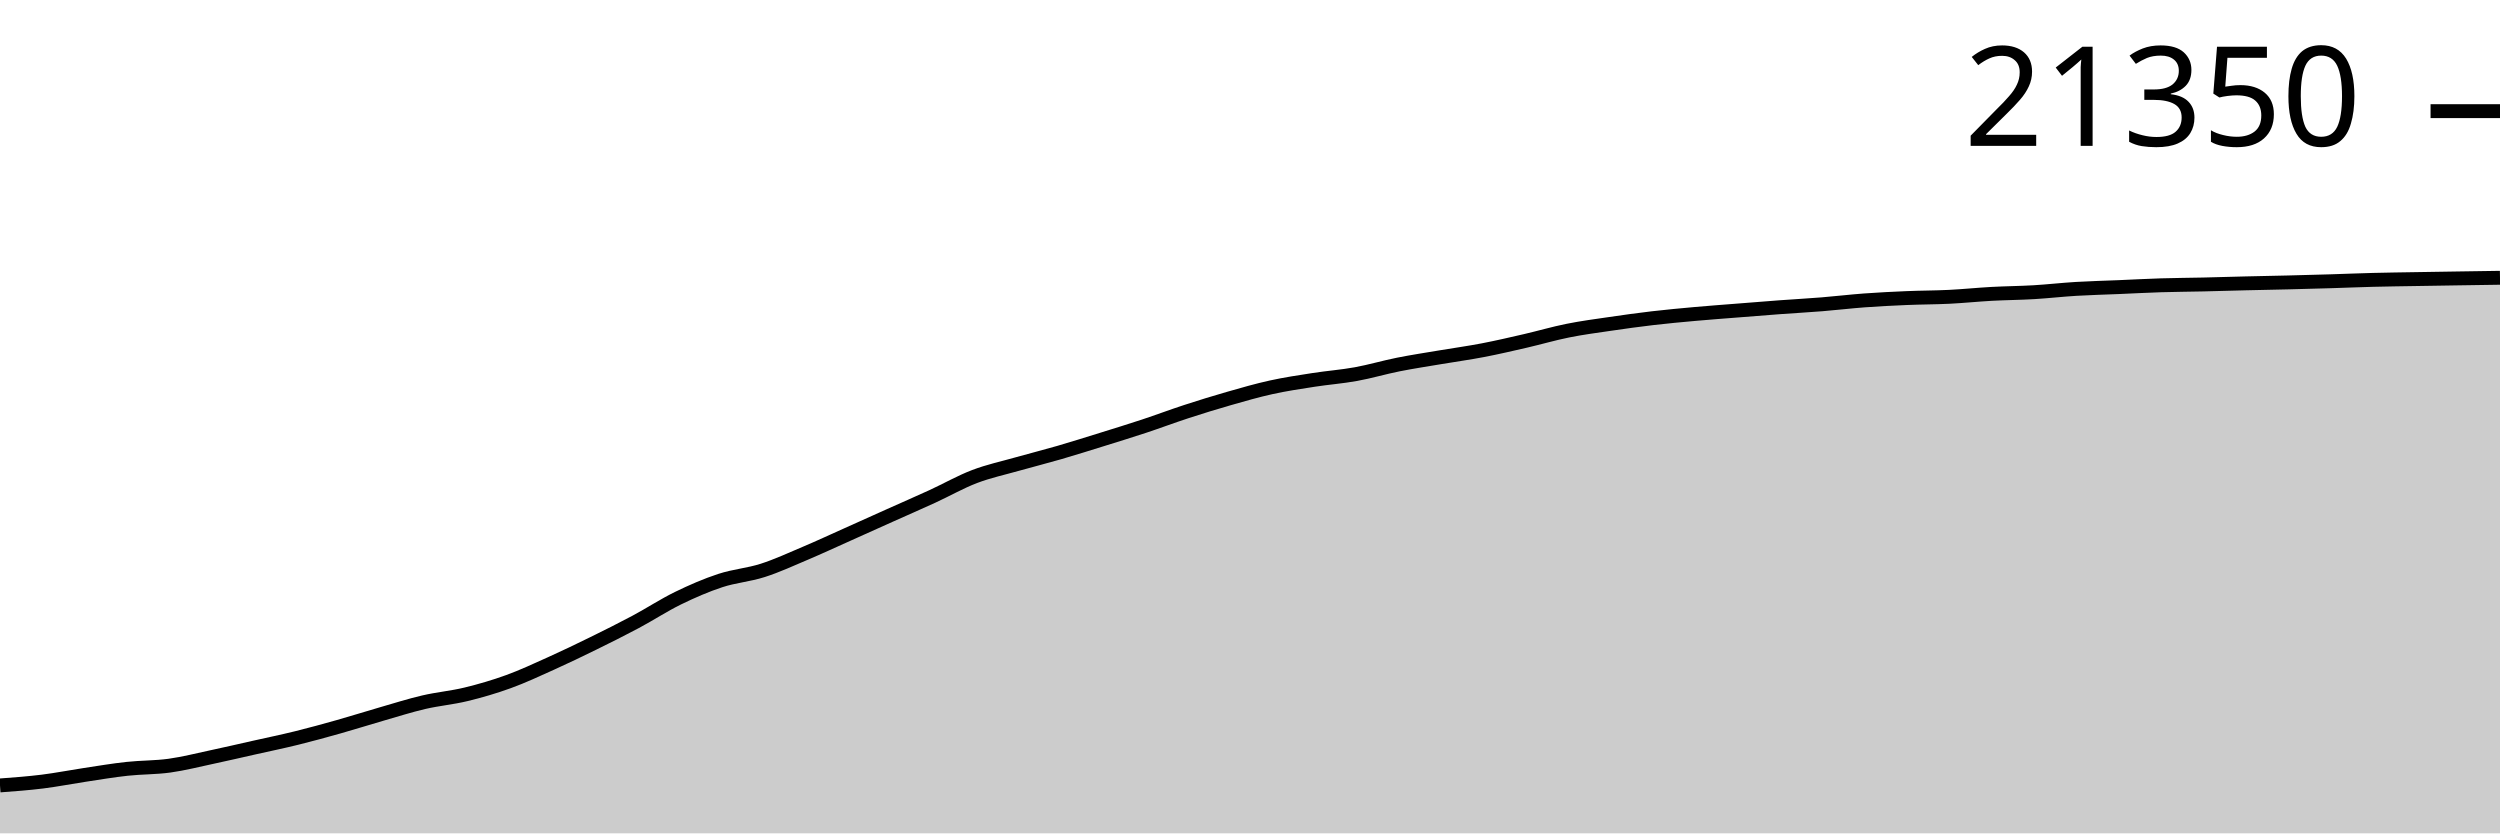
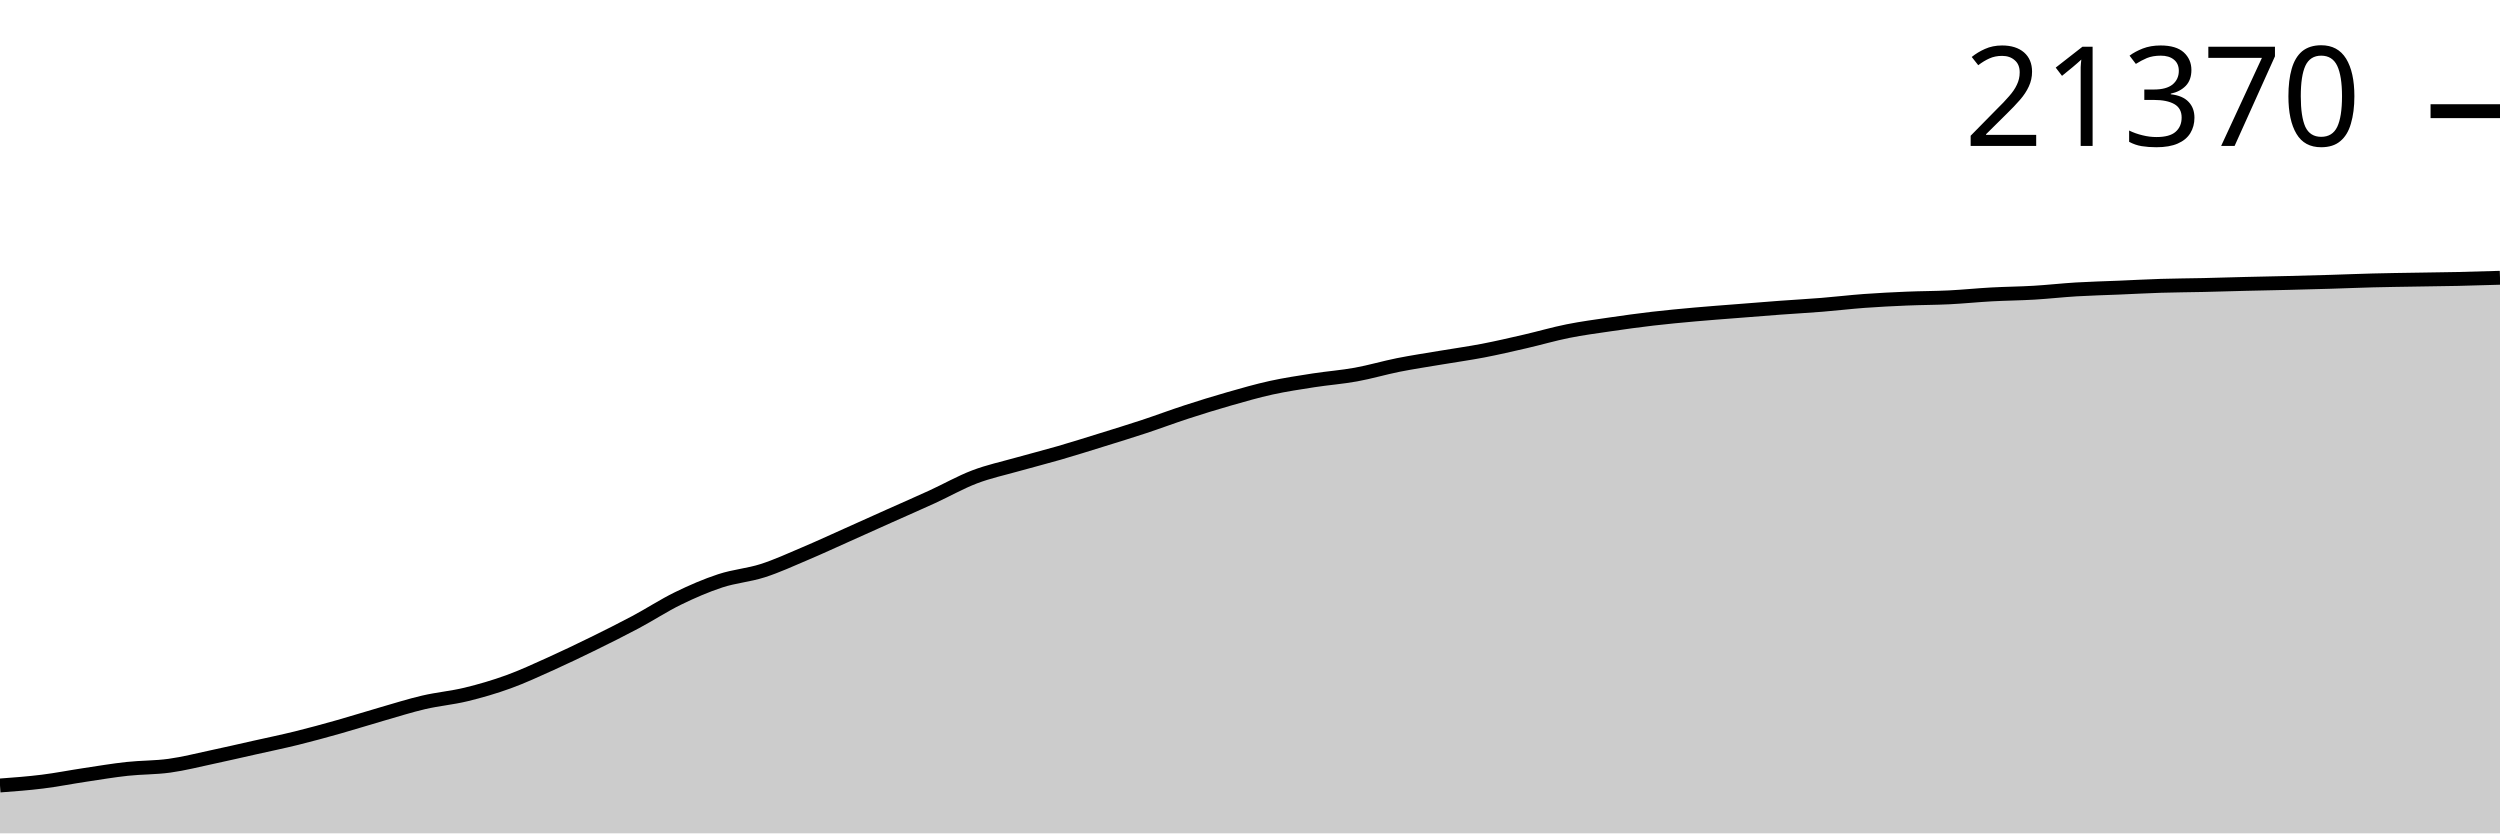
<svg xmlns="http://www.w3.org/2000/svg" viewBox="0 0 180 60">
  <g transform="translate(0,20)">
-     <path class="area" fill="rgba(0, 0, 0, 0.2)" d="M0,36.551C1.017,36.476,2.034,36.4,3.051,36.274C4.068,36.147,5.085,35.945,6.102,35.792C7.119,35.638,8.136,35.466,9.153,35.356C10.169,35.245,11.186,35.268,12.203,35.127C13.22,34.985,14.237,34.725,15.254,34.508C16.271,34.291,17.288,34.055,18.305,33.826C19.322,33.598,20.339,33.388,21.356,33.137C22.373,32.886,23.39,32.606,24.407,32.319C25.424,32.032,26.441,31.708,27.458,31.415C28.475,31.122,29.492,30.798,30.508,30.56C31.525,30.323,32.542,30.237,33.559,29.99C34.576,29.743,35.593,29.446,36.61,29.077C37.627,28.708,38.644,28.232,39.661,27.774C40.678,27.316,41.695,26.827,42.712,26.327C43.729,25.828,44.746,25.321,45.763,24.778C46.78,24.236,47.797,23.568,48.814,23.071C49.831,22.575,50.847,22.133,51.864,21.8C52.881,21.466,53.898,21.396,54.915,21.069C55.932,20.743,56.949,20.273,57.966,19.842C58.983,19.411,60,18.938,61.017,18.483C62.034,18.028,63.051,17.567,64.068,17.112C65.085,16.656,66.102,16.214,67.119,15.748C68.136,15.281,69.153,14.699,70.169,14.311C71.186,13.923,72.203,13.708,73.22,13.419C74.237,13.131,75.254,12.877,76.271,12.582C77.288,12.286,78.305,11.965,79.322,11.649C80.339,11.333,81.356,11.02,82.373,10.684C83.39,10.348,84.407,9.964,85.424,9.632C86.441,9.301,87.458,8.986,88.475,8.695C89.492,8.404,90.508,8.11,91.525,7.886C92.542,7.662,93.559,7.511,94.576,7.353C95.593,7.194,96.61,7.121,97.627,6.936C98.644,6.752,99.661,6.447,100.678,6.245C101.695,6.042,102.712,5.891,103.729,5.718C104.746,5.546,105.763,5.408,106.78,5.212C107.797,5.016,108.814,4.779,109.831,4.545C110.847,4.31,111.864,4.011,112.881,3.807C113.898,3.602,114.915,3.469,115.932,3.32C116.949,3.17,117.966,3.029,118.983,2.91C120,2.791,121.017,2.698,122.034,2.606C123.051,2.514,124.068,2.441,125.085,2.36C126.102,2.279,127.119,2.196,128.136,2.121C129.153,2.046,130.169,1.991,131.186,1.909C132.203,1.827,133.22,1.704,134.237,1.629C135.254,1.555,136.271,1.504,137.288,1.461C138.305,1.418,139.322,1.421,140.339,1.371C141.356,1.321,142.373,1.215,143.39,1.159C144.407,1.104,145.424,1.098,146.441,1.038C147.458,0.977,148.475,0.86,149.492,0.799C150.508,0.738,151.525,0.715,152.542,0.672C153.559,0.629,154.576,0.572,155.593,0.541C156.61,0.509,157.627,0.505,158.644,0.482C159.661,0.459,160.678,0.427,161.695,0.402C162.712,0.377,163.729,0.359,164.746,0.334C165.763,0.308,166.78,0.281,167.797,0.251C168.814,0.22,169.831,0.177,170.847,0.151C171.864,0.125,172.881,0.112,173.898,0.095C174.915,0.078,175.932,0.062,176.949,0.046C177.966,0.03,178.983,0.015,180,0L180,40C178.983,40,177.966,40,176.949,40C175.932,40,174.915,40,173.898,40C172.881,40,171.864,40,170.847,40C169.831,40,168.814,40,167.797,40C166.78,40,165.763,40,164.746,40C163.729,40,162.712,40,161.695,40C160.678,40,159.661,40,158.644,40C157.627,40,156.61,40,155.593,40C154.576,40,153.559,40,152.542,40C151.525,40,150.508,40,149.492,40C148.475,40,147.458,40,146.441,40C145.424,40,144.407,40,143.39,40C142.373,40,141.356,40,140.339,40C139.322,40,138.305,40,137.288,40C136.271,40,135.254,40,134.237,40C133.22,40,132.203,40,131.186,40C130.169,40,129.153,40,128.136,40C127.119,40,126.102,40,125.085,40C124.068,40,123.051,40,122.034,40C121.017,40,120,40,118.983,40C117.966,40,116.949,40,115.932,40C114.915,40,113.898,40,112.881,40C111.864,40,110.847,40,109.831,40C108.814,40,107.797,40,106.78,40C105.763,40,104.746,40,103.729,40C102.712,40,101.695,40,100.678,40C99.661,40,98.644,40,97.627,40C96.61,40,95.593,40,94.576,40C93.559,40,92.542,40,91.525,40C90.508,40,89.492,40,88.475,40C87.458,40,86.441,40,85.424,40C84.407,40,83.39,40,82.373,40C81.356,40,80.339,40,79.322,40C78.305,40,77.288,40,76.271,40C75.254,40,74.237,40,73.22,40C72.203,40,71.186,40,70.169,40C69.153,40,68.136,40,67.119,40C66.102,40,65.085,40,64.068,40C63.051,40,62.034,40,61.017,40C60,40,58.983,40,57.966,40C56.949,40,55.932,40,54.915,40C53.898,40,52.881,40,51.864,40C50.847,40,49.831,40,48.814,40C47.797,40,46.78,40,45.763,40C44.746,40,43.729,40,42.712,40C41.695,40,40.678,40,39.661,40C38.644,40,37.627,40,36.61,40C35.593,40,34.576,40,33.559,40C32.542,40,31.525,40,30.508,40C29.492,40,28.475,40,27.458,40C26.441,40,25.424,40,24.407,40C23.39,40,22.373,40,21.356,40C20.339,40,19.322,40,18.305,40C17.288,40,16.271,40,15.254,40C14.237,40,13.22,40,12.203,40C11.186,40,10.169,40,9.153,40C8.136,40,7.119,40,6.102,40C5.085,40,4.068,40,3.051,40C2.034,40,1.017,40,0,40Z" />
-     <path class="line" stroke="black" fill="none" d="M0,36.551C1.017,36.476,2.034,36.4,3.051,36.274C4.068,36.147,5.085,35.945,6.102,35.792C7.119,35.638,8.136,35.466,9.153,35.356C10.169,35.245,11.186,35.268,12.203,35.127C13.22,34.985,14.237,34.725,15.254,34.508C16.271,34.291,17.288,34.055,18.305,33.826C19.322,33.598,20.339,33.388,21.356,33.137C22.373,32.886,23.39,32.606,24.407,32.319C25.424,32.032,26.441,31.708,27.458,31.415C28.475,31.122,29.492,30.798,30.508,30.56C31.525,30.323,32.542,30.237,33.559,29.99C34.576,29.743,35.593,29.446,36.61,29.077C37.627,28.708,38.644,28.232,39.661,27.774C40.678,27.316,41.695,26.827,42.712,26.327C43.729,25.828,44.746,25.321,45.763,24.778C46.78,24.236,47.797,23.568,48.814,23.071C49.831,22.575,50.847,22.133,51.864,21.8C52.881,21.466,53.898,21.396,54.915,21.069C55.932,20.743,56.949,20.273,57.966,19.842C58.983,19.411,60,18.938,61.017,18.483C62.034,18.028,63.051,17.567,64.068,17.112C65.085,16.656,66.102,16.214,67.119,15.748C68.136,15.281,69.153,14.699,70.169,14.311C71.186,13.923,72.203,13.708,73.22,13.419C74.237,13.131,75.254,12.877,76.271,12.582C77.288,12.286,78.305,11.965,79.322,11.649C80.339,11.333,81.356,11.02,82.373,10.684C83.39,10.348,84.407,9.964,85.424,9.632C86.441,9.301,87.458,8.986,88.475,8.695C89.492,8.404,90.508,8.11,91.525,7.886C92.542,7.662,93.559,7.511,94.576,7.353C95.593,7.194,96.61,7.121,97.627,6.936C98.644,6.752,99.661,6.447,100.678,6.245C101.695,6.042,102.712,5.891,103.729,5.718C104.746,5.546,105.763,5.408,106.78,5.212C107.797,5.016,108.814,4.779,109.831,4.545C110.847,4.31,111.864,4.011,112.881,3.807C113.898,3.602,114.915,3.469,115.932,3.32C116.949,3.17,117.966,3.029,118.983,2.91C120,2.791,121.017,2.698,122.034,2.606C123.051,2.514,124.068,2.441,125.085,2.36C126.102,2.279,127.119,2.196,128.136,2.121C129.153,2.046,130.169,1.991,131.186,1.909C132.203,1.827,133.22,1.704,134.237,1.629C135.254,1.555,136.271,1.504,137.288,1.461C138.305,1.418,139.322,1.421,140.339,1.371C141.356,1.321,142.373,1.215,143.39,1.159C144.407,1.104,145.424,1.098,146.441,1.038C147.458,0.977,148.475,0.86,149.492,0.799C150.508,0.738,151.525,0.715,152.542,0.672C153.559,0.629,154.576,0.572,155.593,0.541C156.61,0.509,157.627,0.505,158.644,0.482C159.661,0.459,160.678,0.427,161.695,0.402C162.712,0.377,163.729,0.359,164.746,0.334C165.763,0.308,166.78,0.281,167.797,0.251C168.814,0.22,169.831,0.177,170.847,0.151C171.864,0.125,172.881,0.112,173.898,0.095C174.915,0.078,175.932,0.062,176.949,0.046C177.966,0.03,178.983,0.015,180,0" />
-     <path class="axis-ceiling" stroke-width="1" stroke="black" fill="none" d="M175,-11.997L180,-11.997" />
-     <text class="axis-ceiling-label" font-family="sans-serif" text-anchor="end" font-size="10px" x="170" y="-9.497">21350</text>
+     <path class="area" fill="rgba(0, 0, 0, 0.2)" d="M0,36.555C1.017,36.479,2.034,36.404,3.051,36.277C4.068,36.151,5.085,35.948,6.102,35.796C7.119,35.643,8.136,35.471,9.153,35.36C10.169,35.249,11.186,35.273,12.203,35.131C13.22,34.99,14.237,34.73,15.254,34.513C16.271,34.297,17.288,34.06,18.305,33.832C19.322,33.604,20.339,33.395,21.356,33.144C22.373,32.893,23.39,32.613,24.407,32.326C25.424,32.039,26.441,31.716,27.458,31.423C28.475,31.131,29.492,30.807,30.508,30.569C31.525,30.332,32.542,30.247,33.559,30C34.576,29.753,35.593,29.457,36.61,29.088C37.627,28.719,38.644,28.244,39.661,27.786C40.678,27.328,41.695,26.839,42.712,26.341C43.729,25.842,44.746,25.335,45.763,24.793C46.78,24.251,47.797,23.584,48.814,23.088C49.831,22.592,50.847,22.151,51.864,21.818C52.881,21.484,53.898,21.414,54.915,21.088C55.932,20.762,56.949,20.292,57.966,19.861C58.983,19.431,60,18.958,61.017,18.504C62.034,18.049,63.051,17.589,64.068,17.134C65.085,16.678,66.102,16.238,67.119,15.771C68.136,15.305,69.153,14.723,70.169,14.336C71.186,13.948,72.203,13.733,73.22,13.445C74.237,13.157,75.254,12.903,76.271,12.608C77.288,12.313,78.305,11.992,79.322,11.676C80.339,11.361,81.356,11.049,82.373,10.713C83.39,10.377,84.407,9.993,85.424,9.662C86.441,9.33,87.458,9.016,88.475,8.725C89.492,8.434,90.508,8.141,91.525,7.917C92.542,7.694,93.559,7.543,94.576,7.384C95.593,7.226,96.61,7.153,97.627,6.968C98.644,6.784,99.661,6.48,100.678,6.277C101.695,6.075,102.712,5.924,103.729,5.752C104.746,5.58,105.763,5.441,106.78,5.246C107.797,5.05,108.814,4.813,109.831,4.579C110.847,4.345,111.864,4.046,112.881,3.842C113.898,3.638,114.915,3.504,115.932,3.355C116.949,3.206,117.966,3.065,118.983,2.946C120,2.828,121.017,2.734,122.034,2.642C123.051,2.551,124.068,2.477,125.085,2.397C126.102,2.316,127.119,2.233,128.136,2.158C129.153,2.083,130.169,2.028,131.186,1.946C132.203,1.865,133.22,1.741,134.237,1.667C135.254,1.592,136.271,1.542,137.288,1.499C138.305,1.456,139.322,1.459,140.339,1.409C141.356,1.358,142.373,1.253,143.39,1.197C144.407,1.142,145.424,1.135,146.441,1.075C147.458,1.015,148.475,0.898,149.492,0.837C150.508,0.776,151.525,0.753,152.542,0.71C153.559,0.667,154.576,0.611,155.593,0.579C156.61,0.547,157.627,0.544,158.644,0.521C159.661,0.498,160.678,0.465,161.695,0.44C162.712,0.416,163.729,0.397,164.746,0.372C165.763,0.347,166.78,0.32,167.797,0.29C168.814,0.259,169.831,0.216,170.847,0.19C171.864,0.164,172.881,0.151,173.898,0.134C174.915,0.116,175.932,0.107,176.949,0.085C177.966,0.063,178.983,0.031,180,0L180,40C178.983,40,177.966,40,176.949,40C175.932,40,174.915,40,173.898,40C172.881,40,171.864,40,170.847,40C169.831,40,168.814,40,167.797,40C166.78,40,165.763,40,164.746,40C163.729,40,162.712,40,161.695,40C160.678,40,159.661,40,158.644,40C157.627,40,156.61,40,155.593,40C154.576,40,153.559,40,152.542,40C151.525,40,150.508,40,149.492,40C148.475,40,147.458,40,146.441,40C145.424,40,144.407,40,143.39,40C142.373,40,141.356,40,140.339,40C139.322,40,138.305,40,137.288,40C136.271,40,135.254,40,134.237,40C133.22,40,132.203,40,131.186,40C130.169,40,129.153,40,128.136,40C127.119,40,126.102,40,125.085,40C124.068,40,123.051,40,122.034,40C121.017,40,120,40,118.983,40C117.966,40,116.949,40,115.932,40C114.915,40,113.898,40,112.881,40C111.864,40,110.847,40,109.831,40C108.814,40,107.797,40,106.78,40C105.763,40,104.746,40,103.729,40C102.712,40,101.695,40,100.678,40C99.661,40,98.644,40,97.627,40C96.61,40,95.593,40,94.576,40C93.559,40,92.542,40,91.525,40C90.508,40,89.492,40,88.475,40C87.458,40,86.441,40,85.424,40C84.407,40,83.39,40,82.373,40C81.356,40,80.339,40,79.322,40C78.305,40,77.288,40,76.271,40C75.254,40,74.237,40,73.22,40C72.203,40,71.186,40,70.169,40C69.153,40,68.136,40,67.119,40C66.102,40,65.085,40,64.068,40C63.051,40,62.034,40,61.017,40C60,40,58.983,40,57.966,40C56.949,40,55.932,40,54.915,40C53.898,40,52.881,40,51.864,40C50.847,40,49.831,40,48.814,40C47.797,40,46.78,40,45.763,40C44.746,40,43.729,40,42.712,40C41.695,40,40.678,40,39.661,40C38.644,40,37.627,40,36.61,40C35.593,40,34.576,40,33.559,40C32.542,40,31.525,40,30.508,40C29.492,40,28.475,40,27.458,40C26.441,40,25.424,40,24.407,40C23.39,40,22.373,40,21.356,40C20.339,40,19.322,40,18.305,40C17.288,40,16.271,40,15.254,40C14.237,40,13.22,40,12.203,40C11.186,40,10.169,40,9.153,40C8.136,40,7.119,40,6.102,40C5.085,40,4.068,40,3.051,40C2.034,40,1.017,40,0,40Z" />
+     <path class="line" stroke="black" fill="none" d="M0,36.555C1.017,36.479,2.034,36.404,3.051,36.277C4.068,36.151,5.085,35.948,6.102,35.796C7.119,35.643,8.136,35.471,9.153,35.36C10.169,35.249,11.186,35.273,12.203,35.131C13.22,34.99,14.237,34.73,15.254,34.513C16.271,34.297,17.288,34.06,18.305,33.832C19.322,33.604,20.339,33.395,21.356,33.144C22.373,32.893,23.39,32.613,24.407,32.326C25.424,32.039,26.441,31.716,27.458,31.423C28.475,31.131,29.492,30.807,30.508,30.569C31.525,30.332,32.542,30.247,33.559,30C34.576,29.753,35.593,29.457,36.61,29.088C37.627,28.719,38.644,28.244,39.661,27.786C40.678,27.328,41.695,26.839,42.712,26.341C43.729,25.842,44.746,25.335,45.763,24.793C46.78,24.251,47.797,23.584,48.814,23.088C49.831,22.592,50.847,22.151,51.864,21.818C52.881,21.484,53.898,21.414,54.915,21.088C55.932,20.762,56.949,20.292,57.966,19.861C58.983,19.431,60,18.958,61.017,18.504C62.034,18.049,63.051,17.589,64.068,17.134C65.085,16.678,66.102,16.238,67.119,15.771C68.136,15.305,69.153,14.723,70.169,14.336C71.186,13.948,72.203,13.733,73.22,13.445C74.237,13.157,75.254,12.903,76.271,12.608C77.288,12.313,78.305,11.992,79.322,11.676C80.339,11.361,81.356,11.049,82.373,10.713C83.39,10.377,84.407,9.993,85.424,9.662C86.441,9.33,87.458,9.016,88.475,8.725C89.492,8.434,90.508,8.141,91.525,7.917C92.542,7.694,93.559,7.543,94.576,7.384C95.593,7.226,96.61,7.153,97.627,6.968C98.644,6.784,99.661,6.48,100.678,6.277C101.695,6.075,102.712,5.924,103.729,5.752C104.746,5.58,105.763,5.441,106.78,5.246C107.797,5.05,108.814,4.813,109.831,4.579C110.847,4.345,111.864,4.046,112.881,3.842C113.898,3.638,114.915,3.504,115.932,3.355C116.949,3.206,117.966,3.065,118.983,2.946C120,2.828,121.017,2.734,122.034,2.642C123.051,2.551,124.068,2.477,125.085,2.397C126.102,2.316,127.119,2.233,128.136,2.158C129.153,2.083,130.169,2.028,131.186,1.946C132.203,1.865,133.22,1.741,134.237,1.667C135.254,1.592,136.271,1.542,137.288,1.499C138.305,1.456,139.322,1.459,140.339,1.409C141.356,1.358,142.373,1.253,143.39,1.197C144.407,1.142,145.424,1.135,146.441,1.075C147.458,1.015,148.475,0.898,149.492,0.837C150.508,0.776,151.525,0.753,152.542,0.71C153.559,0.667,154.576,0.611,155.593,0.579C156.61,0.547,157.627,0.544,158.644,0.521C159.661,0.498,160.678,0.465,161.695,0.44C162.712,0.416,163.729,0.397,164.746,0.372C165.763,0.347,166.78,0.32,167.797,0.29C168.814,0.259,169.831,0.216,170.847,0.19C171.864,0.164,172.881,0.151,173.898,0.134C174.915,0.116,175.932,0.107,176.949,0.085C177.966,0.063,178.983,0.031,180,0" />
+     <path class="axis-ceiling" stroke-width="1" stroke="black" fill="none" d="M175,-11.995L180,-11.995" />
+     <text class="axis-ceiling-label" font-family="sans-serif" text-anchor="end" font-size="10px" x="170" y="-9.495">21370</text>
  </g>
</svg>
